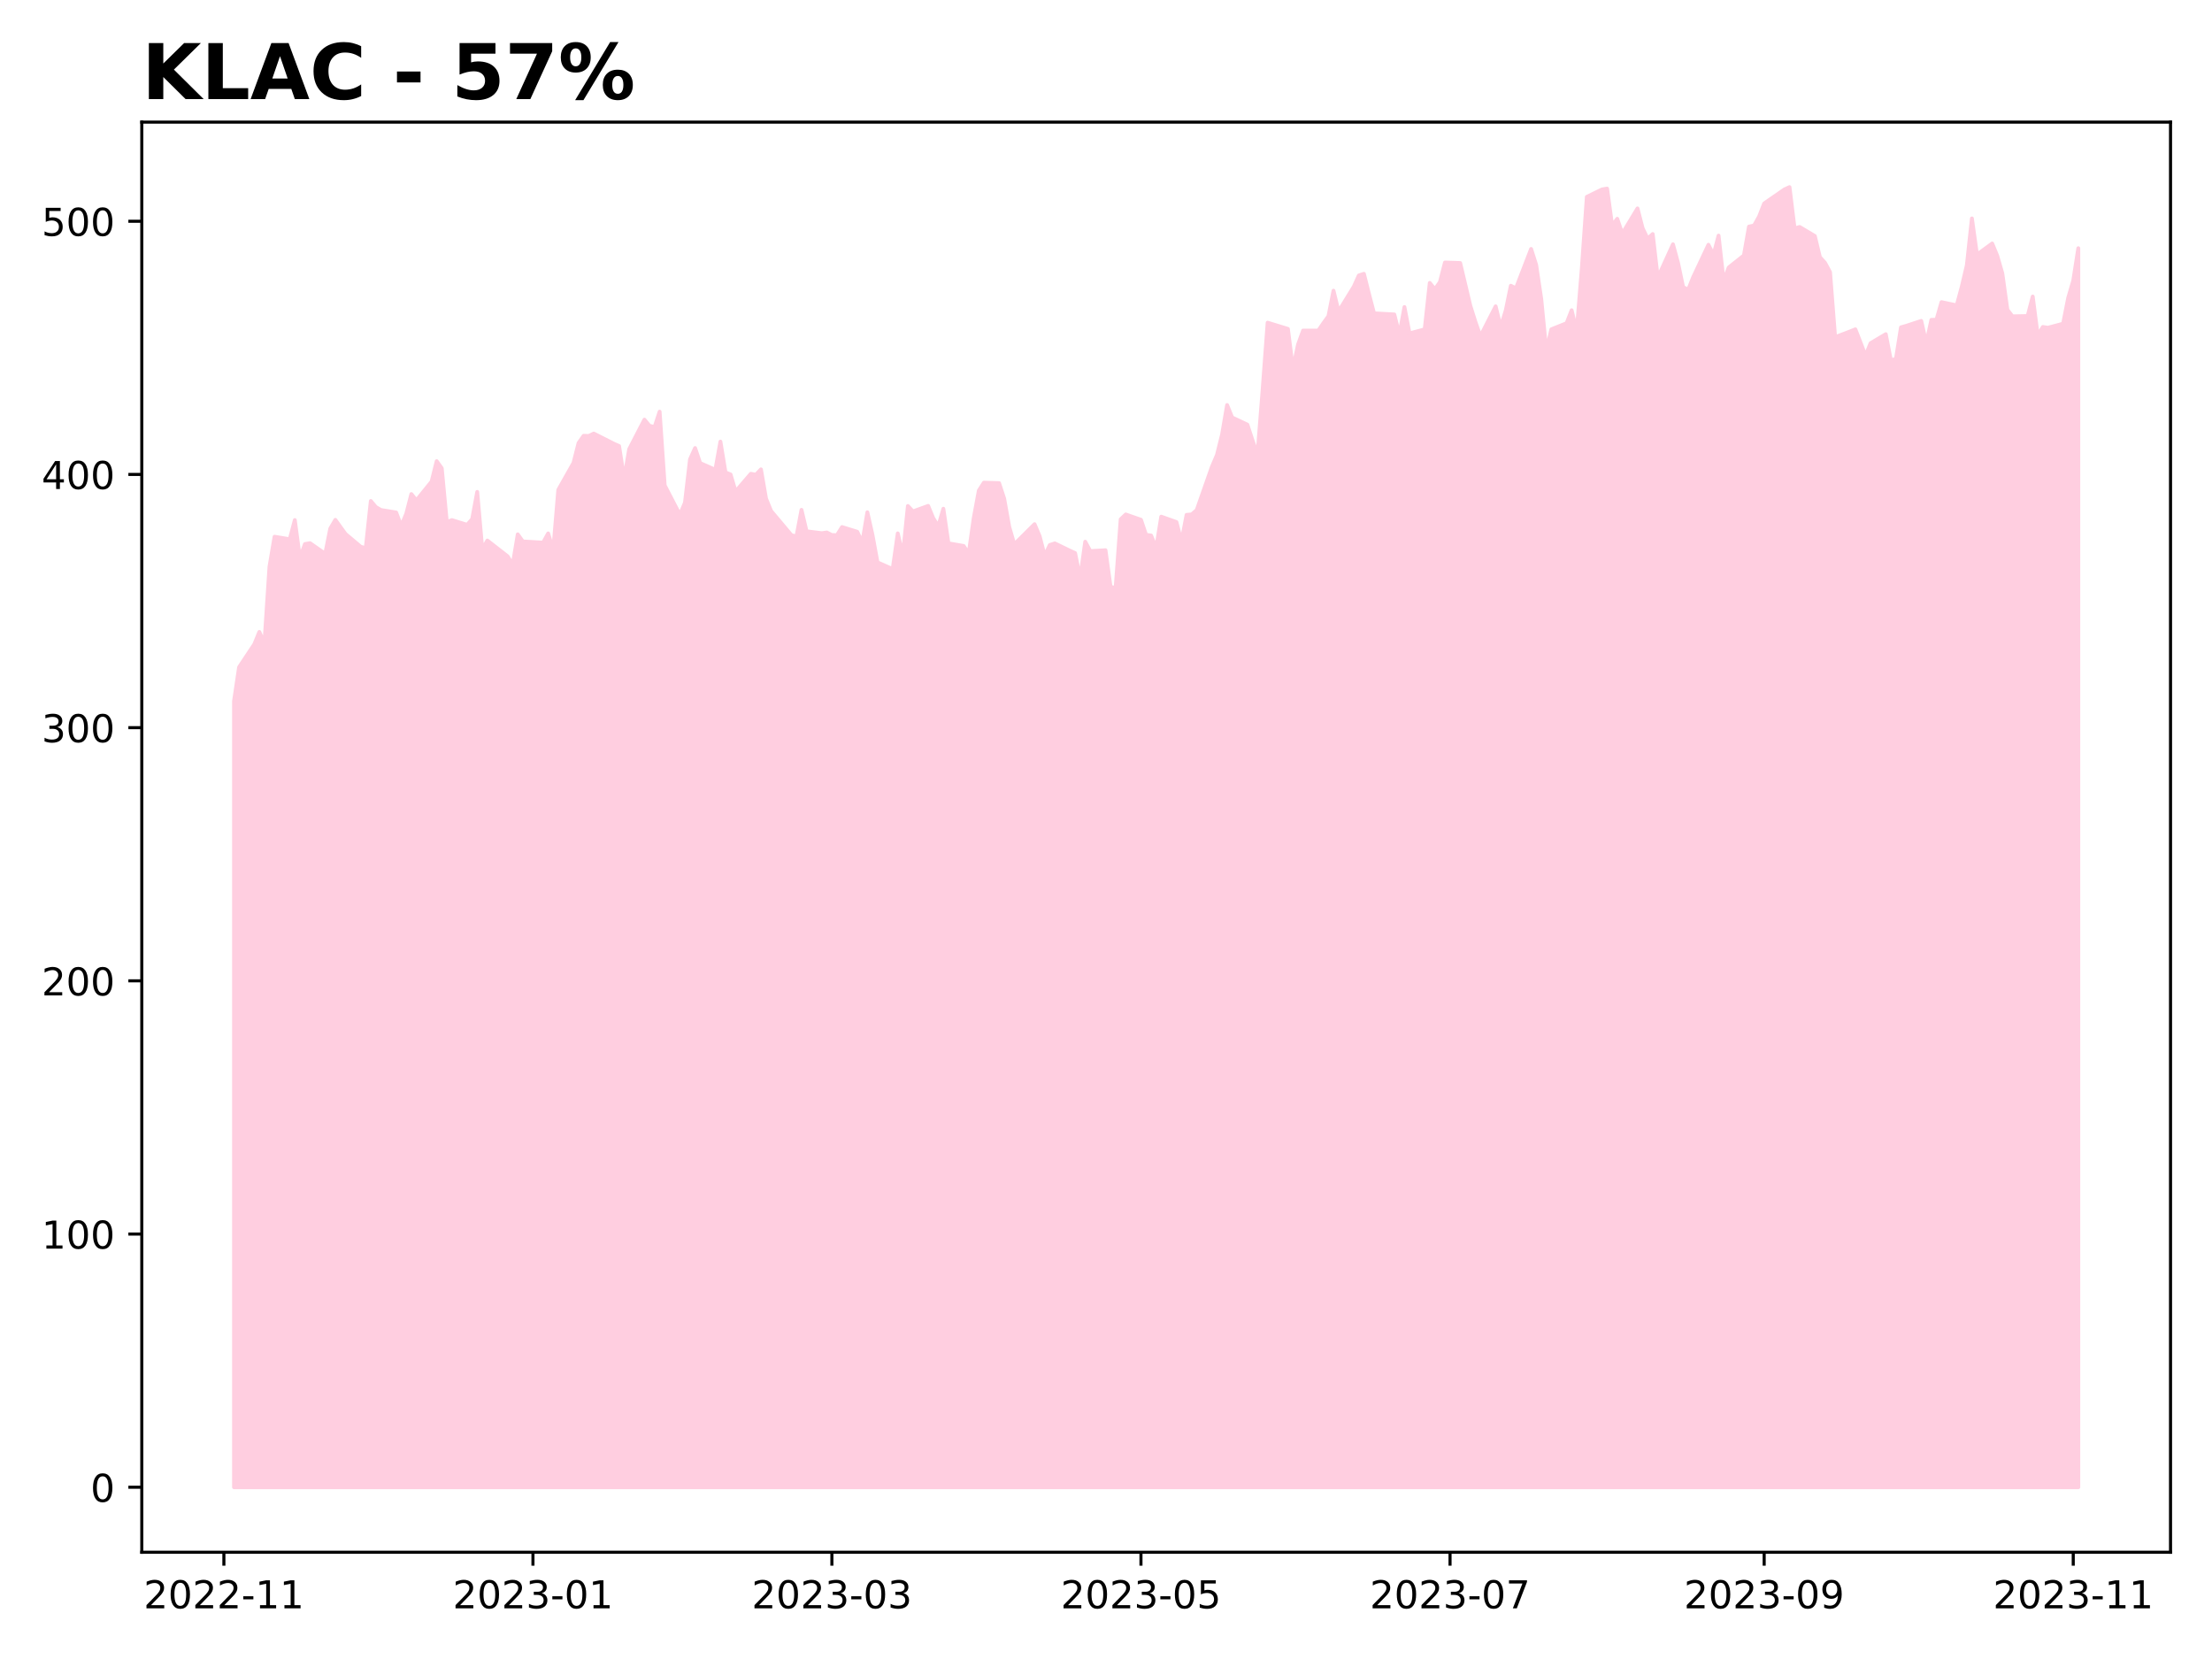
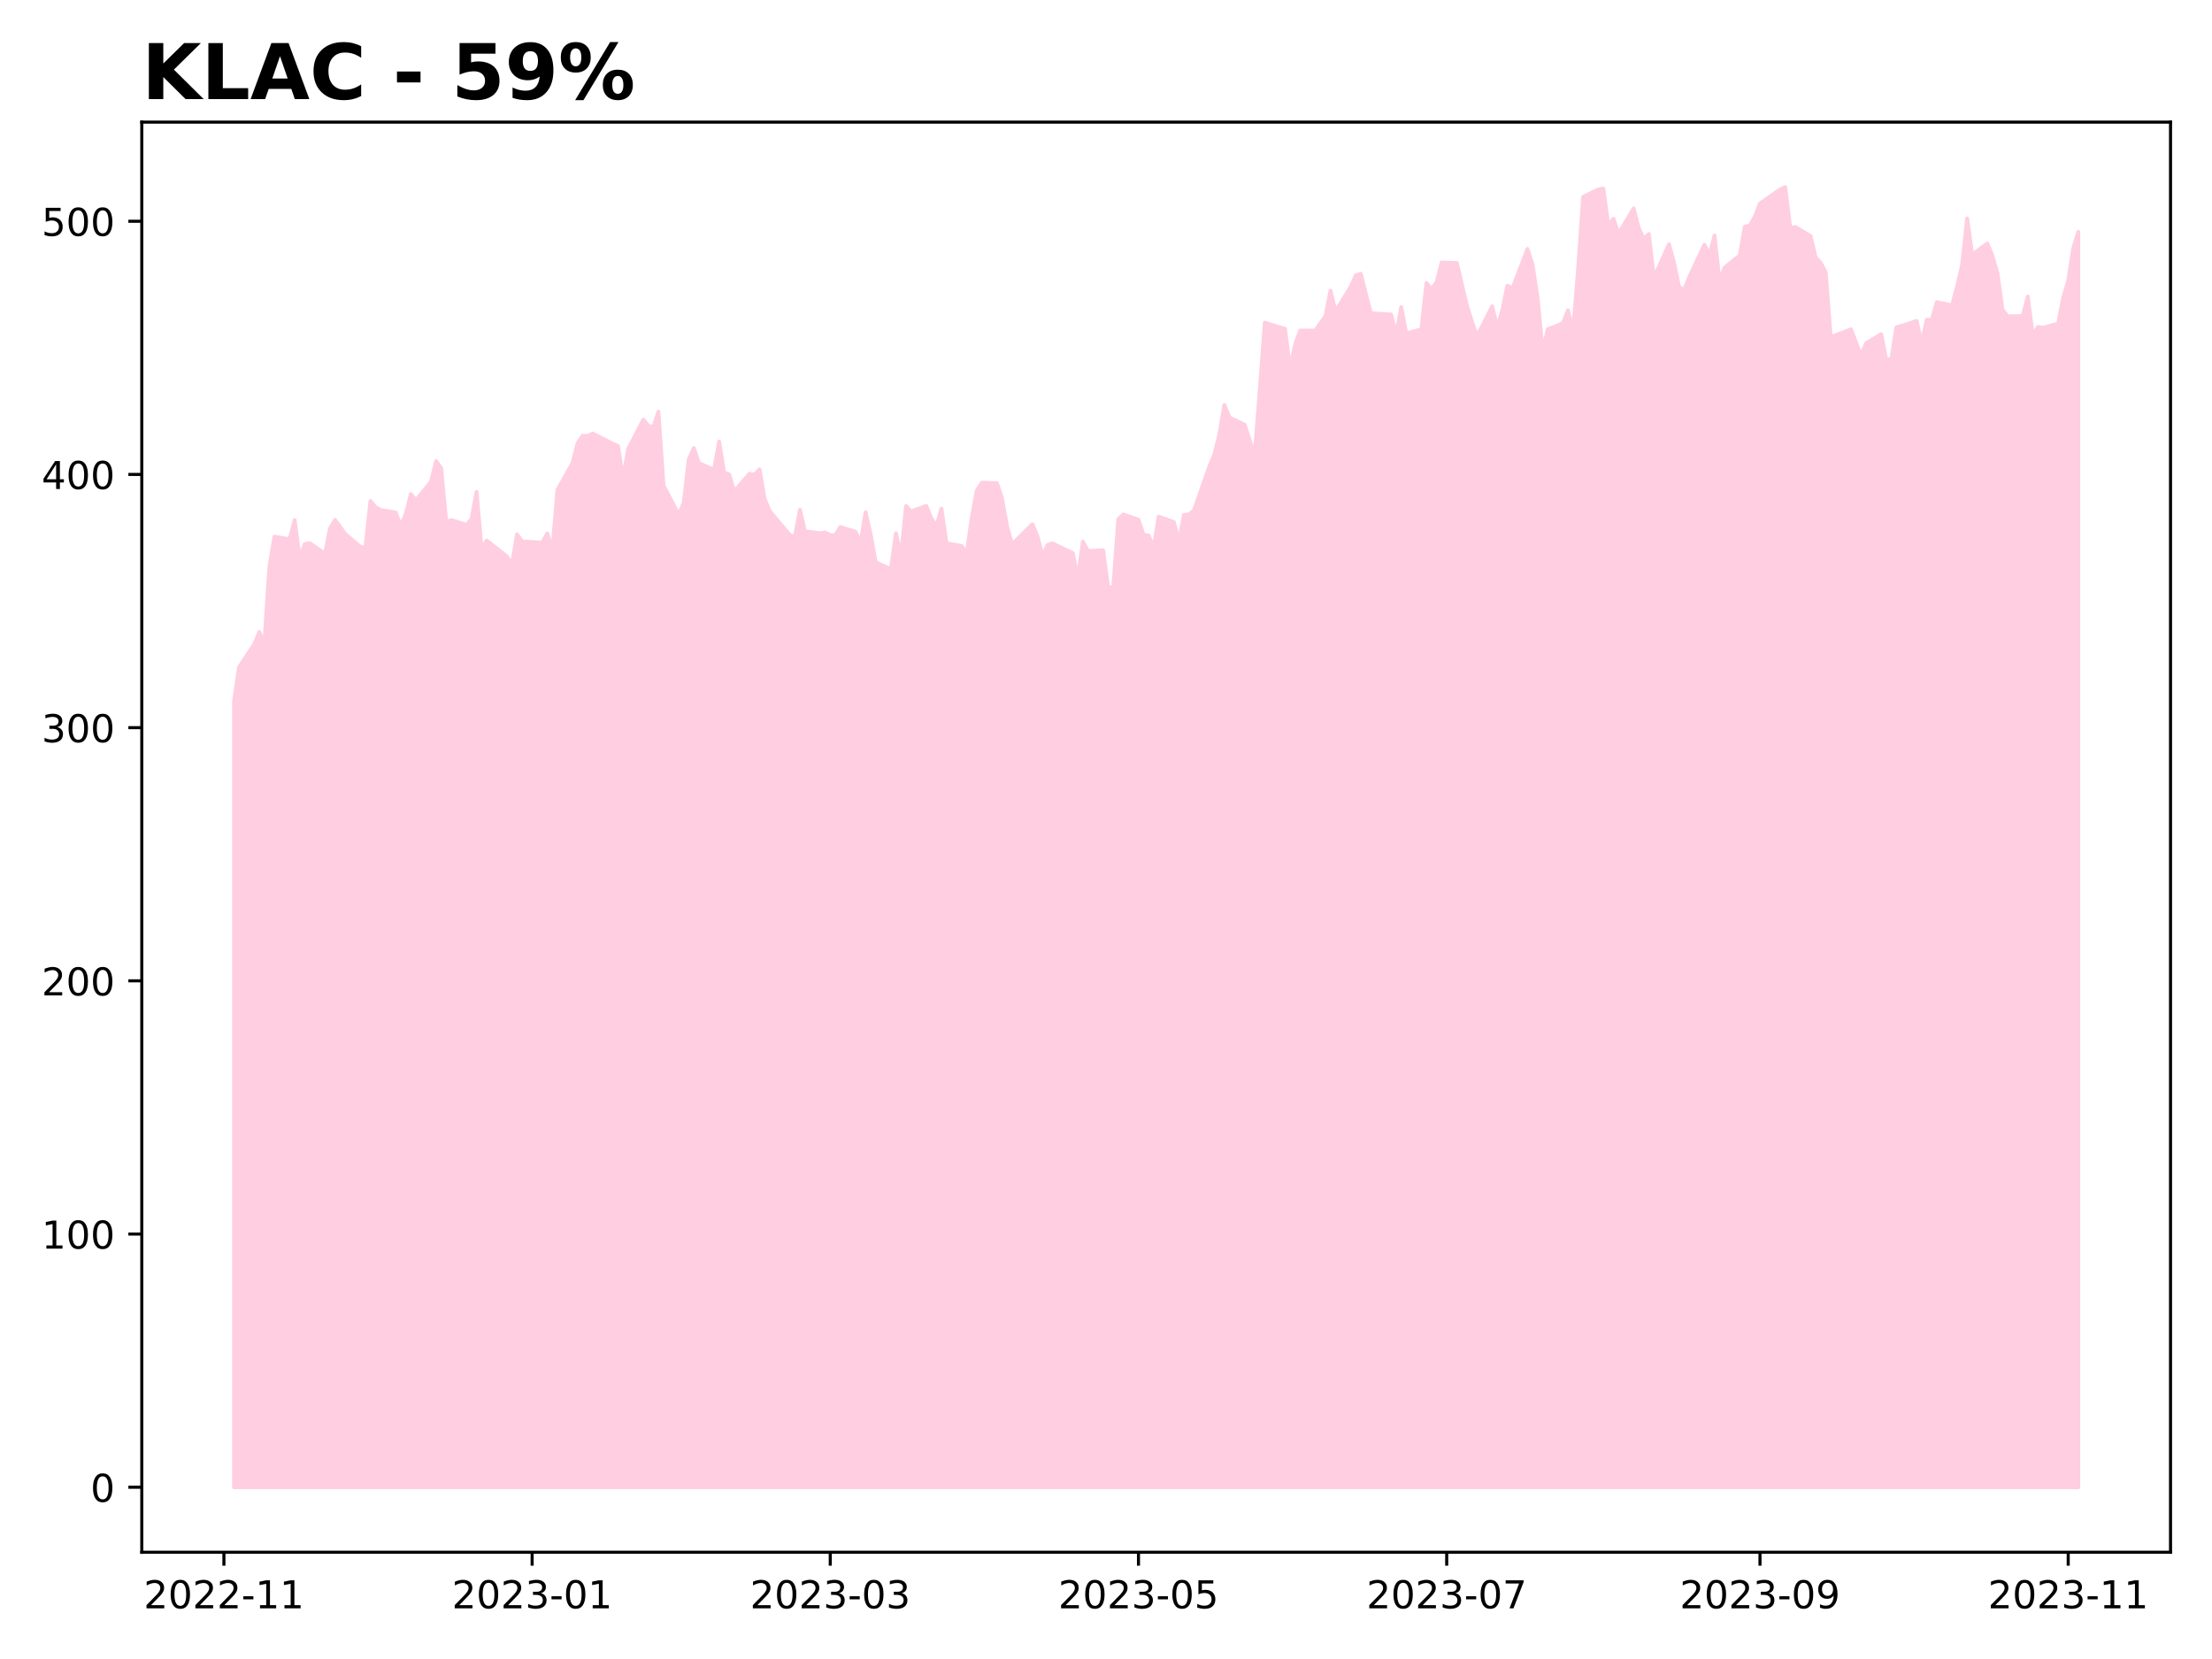
<svg xmlns="http://www.w3.org/2000/svg" xmlns:xlink="http://www.w3.org/1999/xlink" height="432pt" version="1.1" viewBox="0 0 576 432" width="576pt">
  <defs>
    <style type="text/css">
*{stroke-linecap:butt;stroke-linejoin:round;}
  </style>
  </defs>
  <g id="figure_1">
    <g id="patch_1">
      <path d="M 0 432  L 576 432  L 576 0  L 0 0  z " style="fill:#ffffff;" />
    </g>
    <g id="axes_1">
      <g id="patch_2">
        <path d="M 36.925 404.2  L 565.2 404.2  L 565.2 31.8  L 36.925 31.8  z " style="fill:#ffffff;" />
      </g>
      <g id="PolyCollection_1">
        <defs>
-           <path d="M 60.938 -44.727  L 60.938 -249.423  L 62.257 -258.27  L 66.215 -264.22  L 67.534 -267.448  L 68.854 -264.447  L 70.173 -284.452  L 71.492 -292.238  L 75.451 -291.585  L 76.77 -296.575  L 78.089 -286.692  L 79.409 -290.331  L 80.728 -290.559  L 84.686 -287.796  L 86.005 -294.374  L 87.325 -296.628  L 89.964 -292.963  L 93.922 -289.638  L 95.241 -289.246  L 96.56 -301.54  L 97.88 -299.959  L 99.199 -299.195  L 103.157 -298.548  L 104.477 -295.066  L 105.796 -298.235  L 107.115 -303.349  L 108.435 -301.71  L 112.393 -306.609  L 113.712 -311.913  L 115.032 -310.071  L 116.351 -296.053  L 117.67 -296.569  L 121.628 -295.341  L 122.948 -296.81  L 124.267 -303.911  L 125.587 -288.933  L 126.906 -291.245  L 132.183 -287.136  L 133.503 -284.955  L 134.822 -292.859  L 136.141 -291.01  L 141.419 -290.696  L 142.738 -293.1  L 144.058 -288.684  L 145.377 -304.44  L 149.335 -311.456  L 150.655 -316.642  L 151.974 -318.523  L 153.293 -318.471  L 154.613 -319.105  L 159.89 -316.433  L 161.209 -315.852  L 162.529 -307.386  L 163.848 -315.061  L 167.806 -322.724  L 169.126 -321.13  L 170.445 -320.79  L 171.764 -324.801  L 173.084 -305.603  L 177.042 -297.967  L 178.361 -301.102  L 179.681 -312.396  L 181 -315.329  L 182.319 -311.416  L 186.277 -309.666  L 187.597 -317.008  L 188.916 -308.98  L 190.236 -308.457  L 191.555 -304.027  L 195.513 -308.628  L 196.832 -308.385  L 198.152 -309.781  L 199.471 -302.16  L 200.791 -298.942  L 206.068 -292.664  L 207.387 -292.277  L 208.707 -299.237  L 210.026 -293.654  L 213.984 -293.155  L 215.304 -293.345  L 216.623 -292.664  L 217.942 -292.644  L 219.262 -294.754  L 223.22 -293.536  L 224.539 -290.737  L 225.859 -298.608  L 227.178 -292.749  L 228.497 -285.567  L 232.455 -283.804  L 233.775 -293.11  L 235.094 -287.402  L 236.413 -300.24  L 237.733 -298.831  L 241.691 -300.266  L 243.01 -297.068  L 244.33 -294.971  L 245.649 -299.525  L 246.968 -290.521  L 250.927 -289.833  L 252.246 -287.86  L 253.565 -297.127  L 254.885 -304.257  L 256.204 -306.314  L 260.162 -306.196  L 261.481 -302.173  L 262.801 -294.807  L 264.12 -290.252  L 269.398 -295.502  L 270.717 -292.382  L 272.036 -287.29  L 273.356 -290.075  L 274.675 -290.501  L 278.633 -288.581  L 279.953 -287.991  L 281.272 -281.471  L 282.591 -290.94  L 283.911 -288.49  L 287.869 -288.719  L 289.188 -279.171  L 290.508 -278.915  L 291.827 -296.793  L 293.146 -298.038  L 297.104 -296.655  L 298.424 -292.736  L 299.743 -292.553  L 301.062 -289.315  L 302.382 -297.461  L 306.34 -296.059  L 307.659 -290.967  L 308.979 -297.933  L 310.298 -298.038  L 311.617 -299.175  L 315.576 -310.439  L 316.895 -313.536  L 318.214 -318.809  L 319.534 -326.529  L 320.853 -323.287  L 324.811 -321.426  L 326.13 -317.402  L 327.45 -313.595  L 328.769 -330.264  L 330.089 -347.978  L 335.366 -346.36  L 336.685 -336.011  L 338.005 -342.283  L 339.324 -345.92  L 343.282 -345.913  L 344.602 -347.853  L 345.921 -349.668  L 347.24 -356.309  L 348.56 -350.91  L 352.518 -357.341  L 353.837 -360.274  L 355.157 -360.701  L 356.476 -355.467  L 357.795 -350.411  L 363.073 -350.121  L 364.392 -344.848  L 365.712 -352.048  L 367.031 -345.19  L 370.989 -346.242  L 372.308 -358.327  L 373.628 -356.684  L 374.947 -358.525  L 376.266 -363.647  L 380.225 -363.515  L 382.863 -352.396  L 384.183 -348.208  L 385.502 -344.453  L 389.46 -352.232  L 390.78 -346.853  L 392.099 -351.187  L 393.418 -357.598  L 394.738 -356.92  L 398.696 -367.171  L 400.015 -363.016  L 401.334 -354.159  L 402.654 -340.686  L 403.973 -346.248  L 407.931 -347.84  L 409.251 -351.213  L 410.57 -345.782  L 411.889 -361.891  L 413.209 -380.736  L 417.167 -382.67  L 418.486 -382.887  L 419.806 -373.214  L 421.125 -375.029  L 422.444 -371.176  L 426.402 -377.731  L 427.722 -372.603  L 429.041 -369.854  L 430.361 -371.057  L 431.68 -359.675  L 435.638 -368.385  L 436.957 -363.532  L 438.277 -357.249  L 439.596 -356.557  L 440.916 -359.86  L 444.874 -368.266  L 446.193 -365.636  L 447.512 -370.647  L 448.832 -358.831  L 450.151 -362.346  L 454.109 -365.484  L 455.429 -372.994  L 456.748 -373.271  L 458.067 -375.625  L 459.387 -379.02  L 464.664 -382.666  L 465.984 -383.273  L 467.303 -372.532  L 468.622 -372.895  L 472.58 -370.541  L 473.9 -365.029  L 475.219 -363.579  L 476.538 -361.139  L 477.858 -344.208  L 481.816 -345.717  L 483.135 -346.245  L 484.455 -342.862  L 485.774 -339.394  L 487.093 -342.625  L 491.052 -344.979  L 492.371 -338.234  L 493.69 -338.498  L 495.01 -346.759  L 496.329 -347.135  L 500.287 -348.434  L 501.606 -342.638  L 502.926 -348.711  L 504.245 -348.731  L 505.565 -353.326  L 509.523 -352.482  L 510.842 -357.341  L 512.161 -362.939  L 513.481 -375.123  L 514.8 -365.695  L 518.758 -368.596  L 520.078 -365.392  L 521.397 -360.809  L 522.716 -351.348  L 524.036 -349.627  L 527.994 -349.706  L 529.313 -354.783  L 530.633 -344.616  L 531.952 -346.858  L 533.271 -346.654  L 537.229 -347.715  L 538.549 -354.414  L 539.868 -358.917  L 541.188 -367.363  L 541.188 -44.727  L 541.188 -44.727  L 539.868 -44.727  L 538.549 -44.727  L 537.229 -44.727  L 533.271 -44.727  L 531.952 -44.727  L 530.633 -44.727  L 529.313 -44.727  L 527.994 -44.727  L 524.036 -44.727  L 522.716 -44.727  L 521.397 -44.727  L 520.078 -44.727  L 518.758 -44.727  L 514.8 -44.727  L 513.481 -44.727  L 512.161 -44.727  L 510.842 -44.727  L 509.523 -44.727  L 505.565 -44.727  L 504.245 -44.727  L 502.926 -44.727  L 501.606 -44.727  L 500.287 -44.727  L 496.329 -44.727  L 495.01 -44.727  L 493.69 -44.727  L 492.371 -44.727  L 491.052 -44.727  L 487.093 -44.727  L 485.774 -44.727  L 484.455 -44.727  L 483.135 -44.727  L 481.816 -44.727  L 477.858 -44.727  L 476.538 -44.727  L 475.219 -44.727  L 473.9 -44.727  L 472.58 -44.727  L 468.622 -44.727  L 467.303 -44.727  L 465.984 -44.727  L 464.664 -44.727  L 459.387 -44.727  L 458.067 -44.727  L 456.748 -44.727  L 455.429 -44.727  L 454.109 -44.727  L 450.151 -44.727  L 448.832 -44.727  L 447.512 -44.727  L 446.193 -44.727  L 444.874 -44.727  L 440.916 -44.727  L 439.596 -44.727  L 438.277 -44.727  L 436.957 -44.727  L 435.638 -44.727  L 431.68 -44.727  L 430.361 -44.727  L 429.041 -44.727  L 427.722 -44.727  L 426.402 -44.727  L 422.444 -44.727  L 421.125 -44.727  L 419.806 -44.727  L 418.486 -44.727  L 417.167 -44.727  L 413.209 -44.727  L 411.889 -44.727  L 410.57 -44.727  L 409.251 -44.727  L 407.931 -44.727  L 403.973 -44.727  L 402.654 -44.727  L 401.334 -44.727  L 400.015 -44.727  L 398.696 -44.727  L 394.738 -44.727  L 393.418 -44.727  L 392.099 -44.727  L 390.78 -44.727  L 389.46 -44.727  L 385.502 -44.727  L 384.183 -44.727  L 382.863 -44.727  L 380.225 -44.727  L 376.266 -44.727  L 374.947 -44.727  L 373.628 -44.727  L 372.308 -44.727  L 370.989 -44.727  L 367.031 -44.727  L 365.712 -44.727  L 364.392 -44.727  L 363.073 -44.727  L 357.795 -44.727  L 356.476 -44.727  L 355.157 -44.727  L 353.837 -44.727  L 352.518 -44.727  L 348.56 -44.727  L 347.24 -44.727  L 345.921 -44.727  L 344.602 -44.727  L 343.282 -44.727  L 339.324 -44.727  L 338.005 -44.727  L 336.685 -44.727  L 335.366 -44.727  L 330.089 -44.727  L 328.769 -44.727  L 327.45 -44.727  L 326.13 -44.727  L 324.811 -44.727  L 320.853 -44.727  L 319.534 -44.727  L 318.214 -44.727  L 316.895 -44.727  L 315.576 -44.727  L 311.617 -44.727  L 310.298 -44.727  L 308.979 -44.727  L 307.659 -44.727  L 306.34 -44.727  L 302.382 -44.727  L 301.062 -44.727  L 299.743 -44.727  L 298.424 -44.727  L 297.104 -44.727  L 293.146 -44.727  L 291.827 -44.727  L 290.508 -44.727  L 289.188 -44.727  L 287.869 -44.727  L 283.911 -44.727  L 282.591 -44.727  L 281.272 -44.727  L 279.953 -44.727  L 278.633 -44.727  L 274.675 -44.727  L 273.356 -44.727  L 272.036 -44.727  L 270.717 -44.727  L 269.398 -44.727  L 264.12 -44.727  L 262.801 -44.727  L 261.481 -44.727  L 260.162 -44.727  L 256.204 -44.727  L 254.885 -44.727  L 253.565 -44.727  L 252.246 -44.727  L 250.927 -44.727  L 246.968 -44.727  L 245.649 -44.727  L 244.33 -44.727  L 243.01 -44.727  L 241.691 -44.727  L 237.733 -44.727  L 236.413 -44.727  L 235.094 -44.727  L 233.775 -44.727  L 232.455 -44.727  L 228.497 -44.727  L 227.178 -44.727  L 225.859 -44.727  L 224.539 -44.727  L 223.22 -44.727  L 219.262 -44.727  L 217.942 -44.727  L 216.623 -44.727  L 215.304 -44.727  L 213.984 -44.727  L 210.026 -44.727  L 208.707 -44.727  L 207.387 -44.727  L 206.068 -44.727  L 200.791 -44.727  L 199.471 -44.727  L 198.152 -44.727  L 196.832 -44.727  L 195.513 -44.727  L 191.555 -44.727  L 190.236 -44.727  L 188.916 -44.727  L 187.597 -44.727  L 186.277 -44.727  L 182.319 -44.727  L 181 -44.727  L 179.681 -44.727  L 178.361 -44.727  L 177.042 -44.727  L 173.084 -44.727  L 171.764 -44.727  L 170.445 -44.727  L 169.126 -44.727  L 167.806 -44.727  L 163.848 -44.727  L 162.529 -44.727  L 161.209 -44.727  L 159.89 -44.727  L 154.613 -44.727  L 153.293 -44.727  L 151.974 -44.727  L 150.655 -44.727  L 149.335 -44.727  L 145.377 -44.727  L 144.058 -44.727  L 142.738 -44.727  L 141.419 -44.727  L 136.141 -44.727  L 134.822 -44.727  L 133.503 -44.727  L 132.183 -44.727  L 126.906 -44.727  L 125.587 -44.727  L 124.267 -44.727  L 122.948 -44.727  L 121.628 -44.727  L 117.67 -44.727  L 116.351 -44.727  L 115.032 -44.727  L 113.712 -44.727  L 112.393 -44.727  L 108.435 -44.727  L 107.115 -44.727  L 105.796 -44.727  L 104.477 -44.727  L 103.157 -44.727  L 99.199 -44.727  L 97.88 -44.727  L 96.56 -44.727  L 95.241 -44.727  L 93.922 -44.727  L 89.964 -44.727  L 87.325 -44.727  L 86.005 -44.727  L 84.686 -44.727  L 80.728 -44.727  L 79.409 -44.727  L 78.089 -44.727  L 76.77 -44.727  L 75.451 -44.727  L 71.492 -44.727  L 70.173 -44.727  L 68.854 -44.727  L 67.534 -44.727  L 66.215 -44.727  L 62.257 -44.727  L 60.938 -44.727  z " id="me0b4db8314" style="stroke:#ffcee0;" />
+           <path d="M 60.938 -44.727  L 60.938 -249.423  L 62.253 -258.27  L 66.201 -264.22  L 67.516 -267.448  L 68.832 -264.447  L 70.148 -284.452  L 71.464 -292.238  L 75.411 -291.585  L 76.727 -296.575  L 78.042 -286.692  L 79.358 -290.331  L 80.674 -290.559  L 84.621 -287.796  L 85.937 -294.374  L 87.253 -296.628  L 89.884 -292.963  L 93.831 -289.638  L 95.147 -289.246  L 96.463 -301.54  L 97.779 -299.959  L 99.094 -299.195  L 103.042 -298.548  L 104.357 -295.066  L 105.673 -298.235  L 106.989 -303.349  L 108.305 -301.71  L 112.252 -306.609  L 113.568 -311.913  L 114.883 -310.071  L 116.199 -296.053  L 117.515 -296.569  L 121.462 -295.341  L 122.778 -296.81  L 124.094 -303.911  L 125.409 -288.933  L 126.725 -291.245  L 131.988 -287.136  L 133.304 -284.955  L 134.62 -292.859  L 135.935 -291.01  L 141.198 -290.696  L 142.514 -293.1  L 143.83 -288.684  L 145.146 -304.44  L 149.093 -311.456  L 150.409 -316.642  L 151.724 -318.523  L 153.04 -318.471  L 154.356 -319.105  L 159.619 -316.433  L 160.935 -315.852  L 162.251 -307.386  L 163.566 -315.061  L 167.514 -322.724  L 168.829 -321.13  L 170.145 -320.79  L 171.461 -324.801  L 172.777 -305.603  L 176.724 -297.967  L 178.04 -301.102  L 179.355 -312.396  L 180.671 -315.329  L 181.987 -311.416  L 185.934 -309.666  L 187.25 -317.008  L 188.566 -308.98  L 189.881 -308.457  L 191.197 -304.027  L 195.144 -308.628  L 196.46 -308.385  L 197.776 -309.781  L 199.092 -302.16  L 200.407 -298.942  L 205.67 -292.664  L 206.986 -292.277  L 208.302 -299.237  L 209.618 -293.654  L 213.565 -293.155  L 214.881 -293.345  L 216.196 -292.664  L 217.512 -292.644  L 218.828 -294.754  L 222.775 -293.536  L 224.091 -290.737  L 225.407 -298.608  L 226.722 -292.749  L 228.038 -285.567  L 231.985 -283.804  L 233.301 -293.11  L 234.617 -287.402  L 235.933 -300.24  L 237.248 -298.831  L 241.196 -300.266  L 242.511 -297.068  L 243.827 -294.971  L 245.143 -299.525  L 246.459 -290.521  L 250.406 -289.833  L 251.722 -287.86  L 253.037 -297.127  L 254.353 -304.257  L 255.669 -306.314  L 259.616 -306.196  L 260.932 -302.173  L 262.248 -294.807  L 263.564 -290.252  L 268.827 -295.502  L 270.142 -292.382  L 271.458 -287.29  L 272.774 -290.075  L 274.09 -290.501  L 278.037 -288.581  L 279.353 -287.991  L 280.668 -281.471  L 281.984 -290.94  L 283.3 -288.49  L 287.247 -288.719  L 288.563 -279.171  L 289.879 -278.915  L 291.194 -296.793  L 292.51 -298.038  L 296.457 -296.655  L 297.773 -292.736  L 299.089 -292.553  L 300.405 -289.315  L 301.72 -297.461  L 305.668 -296.059  L 306.983 -290.967  L 308.299 -297.933  L 309.615 -298.038  L 310.931 -299.175  L 314.878 -310.439  L 316.194 -313.536  L 317.509 -318.809  L 318.825 -326.529  L 320.141 -323.287  L 324.088 -321.426  L 325.404 -317.402  L 326.72 -313.595  L 328.035 -330.264  L 329.351 -347.978  L 334.614 -346.36  L 335.93 -336.011  L 337.246 -342.283  L 338.561 -345.92  L 342.509 -345.913  L 343.824 -347.853  L 345.14 -349.668  L 346.456 -356.309  L 347.772 -350.91  L 351.719 -357.341  L 353.035 -360.274  L 354.351 -360.701  L 355.666 -355.467  L 356.982 -350.411  L 362.245 -350.121  L 363.561 -344.848  L 364.877 -352.048  L 366.192 -345.19  L 370.14 -346.242  L 371.455 -358.327  L 372.771 -356.684  L 374.087 -358.525  L 375.403 -363.647  L 379.35 -363.515  L 381.981 -352.396  L 383.297 -348.208  L 384.613 -344.453  L 388.56 -352.232  L 389.876 -346.853  L 391.192 -351.187  L 392.507 -357.598  L 393.823 -356.92  L 397.77 -367.171  L 399.086 -363.016  L 400.402 -354.159  L 401.718 -340.686  L 403.033 -346.248  L 406.981 -347.84  L 408.296 -351.213  L 409.612 -345.782  L 410.928 -361.891  L 412.244 -380.736  L 416.191 -382.67  L 417.507 -382.887  L 418.822 -373.214  L 420.138 -375.029  L 421.454 -371.176  L 425.401 -377.731  L 426.717 -372.603  L 428.033 -369.854  L 429.348 -371.057  L 430.664 -359.675  L 434.611 -368.385  L 435.927 -363.532  L 437.243 -357.249  L 438.559 -356.557  L 439.874 -359.86  L 443.822 -368.266  L 445.137 -365.636  L 446.453 -370.647  L 447.769 -358.831  L 449.085 -362.346  L 453.032 -365.484  L 454.348 -372.994  L 455.664 -373.271  L 456.979 -375.625  L 458.295 -379.02  L 463.558 -382.666  L 464.874 -383.273  L 466.19 -372.532  L 467.505 -372.895  L 471.453 -370.541  L 472.768 -365.029  L 474.084 -363.579  L 475.4 -361.139  L 476.716 -344.208  L 480.663 -345.717  L 481.979 -346.245  L 483.294 -342.862  L 484.61 -339.394  L 485.926 -342.625  L 489.873 -344.979  L 491.189 -338.234  L 492.505 -338.498  L 493.82 -346.759  L 495.136 -347.135  L 499.083 -348.434  L 500.399 -342.638  L 501.715 -348.711  L 503.031 -348.731  L 504.346 -353.326  L 508.294 -352.482  L 509.609 -357.341  L 510.925 -362.939  L 512.241 -375.123  L 513.557 -365.695  L 517.504 -368.596  L 518.82 -365.392  L 520.135 -360.809  L 521.451 -351.348  L 522.767 -349.627  L 526.714 -349.706  L 528.03 -354.783  L 529.346 -344.616  L 530.661 -346.858  L 531.977 -346.654  L 535.924 -347.715  L 537.24 -354.414  L 538.556 -358.917  L 539.872 -367.363  L 541.188 -371.629  L 541.188 -44.727  L 541.188 -44.727  L 539.872 -44.727  L 538.556 -44.727  L 537.24 -44.727  L 535.924 -44.727  L 531.977 -44.727  L 530.661 -44.727  L 529.346 -44.727  L 528.03 -44.727  L 526.714 -44.727  L 522.767 -44.727  L 521.451 -44.727  L 520.135 -44.727  L 518.82 -44.727  L 517.504 -44.727  L 513.557 -44.727  L 512.241 -44.727  L 510.925 -44.727  L 509.609 -44.727  L 508.294 -44.727  L 504.346 -44.727  L 503.031 -44.727  L 501.715 -44.727  L 500.399 -44.727  L 499.083 -44.727  L 495.136 -44.727  L 493.82 -44.727  L 492.505 -44.727  L 491.189 -44.727  L 489.873 -44.727  L 485.926 -44.727  L 484.61 -44.727  L 483.294 -44.727  L 481.979 -44.727  L 480.663 -44.727  L 476.716 -44.727  L 475.4 -44.727  L 474.084 -44.727  L 472.768 -44.727  L 471.453 -44.727  L 467.505 -44.727  L 466.19 -44.727  L 464.874 -44.727  L 463.558 -44.727  L 458.295 -44.727  L 456.979 -44.727  L 455.664 -44.727  L 454.348 -44.727  L 453.032 -44.727  L 449.085 -44.727  L 447.769 -44.727  L 446.453 -44.727  L 445.137 -44.727  L 443.822 -44.727  L 439.874 -44.727  L 438.559 -44.727  L 437.243 -44.727  L 435.927 -44.727  L 434.611 -44.727  L 430.664 -44.727  L 429.348 -44.727  L 428.033 -44.727  L 426.717 -44.727  L 425.401 -44.727  L 421.454 -44.727  L 420.138 -44.727  L 418.822 -44.727  L 417.507 -44.727  L 416.191 -44.727  L 412.244 -44.727  L 410.928 -44.727  L 409.612 -44.727  L 408.296 -44.727  L 406.981 -44.727  L 403.033 -44.727  L 401.718 -44.727  L 400.402 -44.727  L 399.086 -44.727  L 397.77 -44.727  L 393.823 -44.727  L 392.507 -44.727  L 391.192 -44.727  L 389.876 -44.727  L 388.56 -44.727  L 384.613 -44.727  L 383.297 -44.727  L 381.981 -44.727  L 379.35 -44.727  L 375.403 -44.727  L 374.087 -44.727  L 372.771 -44.727  L 371.455 -44.727  L 370.14 -44.727  L 366.192 -44.727  L 364.877 -44.727  L 363.561 -44.727  L 362.245 -44.727  L 356.982 -44.727  L 355.666 -44.727  L 354.351 -44.727  L 353.035 -44.727  L 351.719 -44.727  L 347.772 -44.727  L 346.456 -44.727  L 345.14 -44.727  L 343.824 -44.727  L 342.509 -44.727  L 338.561 -44.727  L 337.246 -44.727  L 335.93 -44.727  L 334.614 -44.727  L 329.351 -44.727  L 328.035 -44.727  L 326.72 -44.727  L 325.404 -44.727  L 324.088 -44.727  L 320.141 -44.727  L 318.825 -44.727  L 317.509 -44.727  L 316.194 -44.727  L 314.878 -44.727  L 310.931 -44.727  L 309.615 -44.727  L 308.299 -44.727  L 306.983 -44.727  L 305.668 -44.727  L 301.72 -44.727  L 300.405 -44.727  L 299.089 -44.727  L 297.773 -44.727  L 296.457 -44.727  L 292.51 -44.727  L 291.194 -44.727  L 289.879 -44.727  L 288.563 -44.727  L 287.247 -44.727  L 283.3 -44.727  L 281.984 -44.727  L 280.668 -44.727  L 279.353 -44.727  L 278.037 -44.727  L 274.09 -44.727  L 272.774 -44.727  L 271.458 -44.727  L 270.142 -44.727  L 268.827 -44.727  L 263.564 -44.727  L 262.248 -44.727  L 260.932 -44.727  L 259.616 -44.727  L 255.669 -44.727  L 254.353 -44.727  L 253.037 -44.727  L 251.722 -44.727  L 250.406 -44.727  L 246.459 -44.727  L 245.143 -44.727  L 243.827 -44.727  L 242.511 -44.727  L 241.196 -44.727  L 237.248 -44.727  L 235.933 -44.727  L 234.617 -44.727  L 233.301 -44.727  L 231.985 -44.727  L 228.038 -44.727  L 226.722 -44.727  L 225.407 -44.727  L 224.091 -44.727  L 222.775 -44.727  L 218.828 -44.727  L 217.512 -44.727  L 216.196 -44.727  L 214.881 -44.727  L 213.565 -44.727  L 209.618 -44.727  L 208.302 -44.727  L 206.986 -44.727  L 205.67 -44.727  L 200.407 -44.727  L 199.092 -44.727  L 197.776 -44.727  L 196.46 -44.727  L 195.144 -44.727  L 191.197 -44.727  L 189.881 -44.727  L 188.566 -44.727  L 187.25 -44.727  L 185.934 -44.727  L 181.987 -44.727  L 180.671 -44.727  L 179.355 -44.727  L 178.04 -44.727  L 176.724 -44.727  L 172.777 -44.727  L 171.461 -44.727  L 170.145 -44.727  L 168.829 -44.727  L 167.514 -44.727  L 163.566 -44.727  L 162.251 -44.727  L 160.935 -44.727  L 159.619 -44.727  L 154.356 -44.727  L 153.04 -44.727  L 151.724 -44.727  L 150.409 -44.727  L 149.093 -44.727  L 145.146 -44.727  L 143.83 -44.727  L 142.514 -44.727  L 141.198 -44.727  L 135.935 -44.727  L 134.62 -44.727  L 133.304 -44.727  L 131.988 -44.727  L 126.725 -44.727  L 125.409 -44.727  L 124.094 -44.727  L 122.778 -44.727  L 121.462 -44.727  L 117.515 -44.727  L 116.199 -44.727  L 114.883 -44.727  L 113.568 -44.727  L 112.252 -44.727  L 108.305 -44.727  L 106.989 -44.727  L 105.673 -44.727  L 104.357 -44.727  L 103.042 -44.727  L 99.094 -44.727  L 97.779 -44.727  L 96.463 -44.727  L 95.147 -44.727  L 93.831 -44.727  L 89.884 -44.727  L 87.253 -44.727  L 85.937 -44.727  L 84.621 -44.727  L 80.674 -44.727  L 79.358 -44.727  L 78.042 -44.727  L 76.727 -44.727  L 75.411 -44.727  L 71.464 -44.727  L 70.148 -44.727  L 68.832 -44.727  L 67.516 -44.727  L 66.201 -44.727  L 62.253 -44.727  L 60.938 -44.727  z " id="m399286e403" style="stroke:#ffcee0;" />
        </defs>
-         <g clip-path="url(#p48a52dcbb8)">
-           <use style="fill:#ffcee0;stroke:#ffcee0;" x="0" xlink:href="#me0b4db8314" y="432" />
+         <g clip-path="url(#pd813b37462)">
+           <use style="fill:#ffcee0;stroke:#ffcee0;" x="0" xlink:href="#m399286e403" y="432" />
        </g>
      </g>
      <g id="matplotlib.axis_1">
        <g id="xtick_1">
          <g id="line2d_1">
            <defs>
-               <path d="M 0 0  L 0 3.5  " id="m6886f4c8a2" style="stroke:#000000;stroke-width:0.8;" />
-             </defs>
-             <g>
-               <use style="stroke:#000000;stroke-width:0.8;" x="58.299" xlink:href="#m6886f4c8a2" y="404.2" />
+               <path d="M 0 0  L 0 3.5  " id="ma0959adc58" style="stroke:#000000;stroke-width:0.8;" />
+             </defs>
+             <g>
+               <use style="stroke:#000000;stroke-width:0.8;" x="58.306" xlink:href="#ma0959adc58" y="404.2" />
            </g>
          </g>
          <g id="text_1">
            <defs>
              <path d="M 19.188 8.297  L 53.609 8.297  L 53.609 0  L 7.328 0  L 7.328 8.297  Q 12.938 14.109 22.625 23.891  Q 32.328 33.688 34.812 36.531  Q 39.547 41.844 41.422 45.531  Q 43.312 49.219 43.312 52.781  Q 43.312 58.594 39.234 62.25  Q 35.156 65.922 28.609 65.922  Q 23.969 65.922 18.812 64.312  Q 13.672 62.703 7.812 59.422  L 7.812 69.391  Q 13.766 71.781 18.938 73  Q 24.125 74.219 28.422 74.219  Q 39.75 74.219 46.484 68.547  Q 53.219 62.891 53.219 53.422  Q 53.219 48.922 51.531 44.891  Q 49.859 40.875 45.406 35.406  Q 44.188 33.984 37.641 27.219  Q 31.109 20.453 19.188 8.297  z " id="DejaVuSans-50" />
              <path d="M 31.781 66.406  Q 24.172 66.406 20.328 58.906  Q 16.5 51.422 16.5 36.375  Q 16.5 21.391 20.328 13.891  Q 24.172 6.391 31.781 6.391  Q 39.453 6.391 43.281 13.891  Q 47.125 21.391 47.125 36.375  Q 47.125 51.422 43.281 58.906  Q 39.453 66.406 31.781 66.406  z M 31.781 74.219  Q 44.047 74.219 50.516 64.516  Q 56.984 54.828 56.984 36.375  Q 56.984 17.969 50.516 8.266  Q 44.047 -1.422 31.781 -1.422  Q 19.531 -1.422 13.062 8.266  Q 6.594 17.969 6.594 36.375  Q 6.594 54.828 13.062 64.516  Q 19.531 74.219 31.781 74.219  z " id="DejaVuSans-48" />
              <path d="M 4.891 31.391  L 31.203 31.391  L 31.203 23.391  L 4.891 23.391  z " id="DejaVuSans-45" />
              <path d="M 12.406 8.297  L 28.516 8.297  L 28.516 63.922  L 10.984 60.406  L 10.984 69.391  L 28.422 72.906  L 38.281 72.906  L 38.281 8.297  L 54.391 8.297  L 54.391 0  L 12.406 0  z " id="DejaVuSans-49" />
            </defs>
-             <g transform="translate(37.40736 418.7984)scale(0.1 -0.1)">
+             <g transform="translate(37.41459 418.7984)scale(0.1 -0.1)">
              <use xlink:href="#DejaVuSans-50" />
              <use x="63.623" xlink:href="#DejaVuSans-48" />
              <use x="127.246" xlink:href="#DejaVuSans-50" />
              <use x="190.869" xlink:href="#DejaVuSans-50" />
              <use x="254.492" xlink:href="#DejaVuSans-45" />
              <use x="290.576" xlink:href="#DejaVuSans-49" />
              <use x="354.199" xlink:href="#DejaVuSans-49" />
            </g>
          </g>
        </g>
        <g id="xtick_2">
          <g id="line2d_2">
            <g>
-               <use style="stroke:#000000;stroke-width:0.8;" x="138.78" xlink:href="#m6886f4c8a2" y="404.2" />
+               <use style="stroke:#000000;stroke-width:0.8;" x="138.567" xlink:href="#ma0959adc58" y="404.2" />
            </g>
          </g>
          <g id="text_2">
            <defs>
              <path d="M 40.578 39.312  Q 47.656 37.797 51.625 33  Q 55.609 28.219 55.609 21.188  Q 55.609 10.406 48.188 4.484  Q 40.766 -1.422 27.094 -1.422  Q 22.516 -1.422 17.656 -0.516  Q 12.797 0.391 7.625 2.203  L 7.625 11.719  Q 11.719 9.328 16.594 8.109  Q 21.484 6.891 26.812 6.891  Q 36.078 6.891 40.938 10.547  Q 45.797 14.203 45.797 21.188  Q 45.797 27.641 41.281 31.266  Q 36.766 34.906 28.719 34.906  L 20.219 34.906  L 20.219 43.016  L 29.109 43.016  Q 36.375 43.016 40.234 45.922  Q 44.094 48.828 44.094 54.297  Q 44.094 59.906 40.109 62.906  Q 36.141 65.922 28.719 65.922  Q 24.656 65.922 20.016 65.031  Q 15.375 64.156 9.812 62.312  L 9.812 71.094  Q 15.438 72.656 20.344 73.438  Q 25.25 74.219 29.594 74.219  Q 40.828 74.219 47.359 69.109  Q 53.906 64.016 53.906 55.328  Q 53.906 49.266 50.438 45.094  Q 46.969 40.922 40.578 39.312  z " id="DejaVuSans-51" />
            </defs>
-             <g transform="translate(117.8888 418.7984)scale(0.1 -0.1)">
+             <g transform="translate(117.6755 418.7984)scale(0.1 -0.1)">
              <use xlink:href="#DejaVuSans-50" />
              <use x="63.623" xlink:href="#DejaVuSans-48" />
              <use x="127.246" xlink:href="#DejaVuSans-50" />
              <use x="190.869" xlink:href="#DejaVuSans-51" />
              <use x="254.492" xlink:href="#DejaVuSans-45" />
              <use x="290.576" xlink:href="#DejaVuSans-48" />
              <use x="354.199" xlink:href="#DejaVuSans-49" />
            </g>
          </g>
        </g>
        <g id="xtick_3">
          <g id="line2d_3">
            <g>
-               <use style="stroke:#000000;stroke-width:0.8;" x="216.623" xlink:href="#m6886f4c8a2" y="404.2" />
+               <use style="stroke:#000000;stroke-width:0.8;" x="216.196" xlink:href="#ma0959adc58" y="404.2" />
            </g>
          </g>
          <g id="text_3">
-             <g transform="translate(195.7315 418.7984)scale(0.1 -0.1)">
+             <g transform="translate(195.305 418.7984)scale(0.1 -0.1)">
              <use xlink:href="#DejaVuSans-50" />
              <use x="63.623" xlink:href="#DejaVuSans-48" />
              <use x="127.246" xlink:href="#DejaVuSans-50" />
              <use x="190.869" xlink:href="#DejaVuSans-51" />
              <use x="254.492" xlink:href="#DejaVuSans-45" />
              <use x="290.576" xlink:href="#DejaVuSans-48" />
              <use x="354.199" xlink:href="#DejaVuSans-51" />
            </g>
          </g>
        </g>
        <g id="xtick_4">
          <g id="line2d_4">
            <g>
-               <use style="stroke:#000000;stroke-width:0.8;" x="297.104" xlink:href="#m6886f4c8a2" y="404.2" />
+               <use style="stroke:#000000;stroke-width:0.8;" x="296.457" xlink:href="#ma0959adc58" y="404.2" />
            </g>
          </g>
          <g id="text_4">
            <defs>
              <path d="M 10.797 72.906  L 49.516 72.906  L 49.516 64.594  L 19.828 64.594  L 19.828 46.734  Q 21.969 47.469 24.109 47.828  Q 26.266 48.188 28.422 48.188  Q 40.625 48.188 47.75 41.5  Q 54.891 34.812 54.891 23.391  Q 54.891 11.625 47.562 5.094  Q 40.234 -1.422 26.906 -1.422  Q 22.312 -1.422 17.547 -0.641  Q 12.797 0.141 7.719 1.703  L 7.719 11.625  Q 12.109 9.234 16.797 8.062  Q 21.484 6.891 26.703 6.891  Q 35.156 6.891 40.078 11.328  Q 45.016 15.766 45.016 23.391  Q 45.016 31 40.078 35.438  Q 35.156 39.891 26.703 39.891  Q 22.75 39.891 18.812 39.016  Q 14.891 38.141 10.797 36.281  z " id="DejaVuSans-53" />
            </defs>
-             <g transform="translate(276.213 418.7984)scale(0.1 -0.1)">
+             <g transform="translate(275.566 418.7984)scale(0.1 -0.1)">
              <use xlink:href="#DejaVuSans-50" />
              <use x="63.623" xlink:href="#DejaVuSans-48" />
              <use x="127.246" xlink:href="#DejaVuSans-50" />
              <use x="190.869" xlink:href="#DejaVuSans-51" />
              <use x="254.492" xlink:href="#DejaVuSans-45" />
              <use x="290.576" xlink:href="#DejaVuSans-48" />
              <use x="354.199" xlink:href="#DejaVuSans-53" />
            </g>
          </g>
        </g>
        <g id="xtick_5">
          <g id="line2d_5">
            <g>
-               <use style="stroke:#000000;stroke-width:0.8;" x="377.586" xlink:href="#m6886f4c8a2" y="404.2" />
+               <use style="stroke:#000000;stroke-width:0.8;" x="376.718" xlink:href="#ma0959adc58" y="404.2" />
            </g>
          </g>
          <g id="text_5">
            <defs>
              <path d="M 8.203 72.906  L 55.078 72.906  L 55.078 68.703  L 28.609 0  L 18.312 0  L 43.219 64.594  L 8.203 64.594  z " id="DejaVuSans-55" />
            </defs>
-             <g transform="translate(356.6944 418.7984)scale(0.1 -0.1)">
+             <g transform="translate(355.8269 418.7984)scale(0.1 -0.1)">
              <use xlink:href="#DejaVuSans-50" />
              <use x="63.623" xlink:href="#DejaVuSans-48" />
              <use x="127.246" xlink:href="#DejaVuSans-50" />
              <use x="190.869" xlink:href="#DejaVuSans-51" />
              <use x="254.492" xlink:href="#DejaVuSans-45" />
              <use x="290.576" xlink:href="#DejaVuSans-48" />
              <use x="354.199" xlink:href="#DejaVuSans-55" />
            </g>
          </g>
        </g>
        <g id="xtick_6">
          <g id="line2d_6">
            <g>
-               <use style="stroke:#000000;stroke-width:0.8;" x="459.387" xlink:href="#m6886f4c8a2" y="404.2" />
+               <use style="stroke:#000000;stroke-width:0.8;" x="458.295" xlink:href="#ma0959adc58" y="404.2" />
            </g>
          </g>
          <g id="text_6">
            <defs>
              <path d="M 10.984 1.516  L 10.984 10.5  Q 14.703 8.734 18.5 7.812  Q 22.312 6.891 25.984 6.891  Q 35.75 6.891 40.891 13.453  Q 46.047 20.016 46.781 33.406  Q 43.953 29.203 39.594 26.953  Q 35.25 24.703 29.984 24.703  Q 19.047 24.703 12.672 31.312  Q 6.297 37.938 6.297 49.422  Q 6.297 60.641 12.938 67.422  Q 19.578 74.219 30.609 74.219  Q 43.266 74.219 49.922 64.516  Q 56.594 54.828 56.594 36.375  Q 56.594 19.141 48.406 8.859  Q 40.234 -1.422 26.422 -1.422  Q 22.703 -1.422 18.891 -0.688  Q 15.094 0.047 10.984 1.516  z M 30.609 32.422  Q 37.25 32.422 41.125 36.953  Q 45.016 41.5 45.016 49.422  Q 45.016 57.281 41.125 61.844  Q 37.25 66.406 30.609 66.406  Q 23.969 66.406 20.094 61.844  Q 16.219 57.281 16.219 49.422  Q 16.219 41.5 20.094 36.953  Q 23.969 32.422 30.609 32.422  z " id="DejaVuSans-57" />
            </defs>
-             <g transform="translate(438.4953 418.7984)scale(0.1 -0.1)">
+             <g transform="translate(437.4036 418.7984)scale(0.1 -0.1)">
              <use xlink:href="#DejaVuSans-50" />
              <use x="63.623" xlink:href="#DejaVuSans-48" />
              <use x="127.246" xlink:href="#DejaVuSans-50" />
              <use x="190.869" xlink:href="#DejaVuSans-51" />
              <use x="254.492" xlink:href="#DejaVuSans-45" />
              <use x="290.576" xlink:href="#DejaVuSans-48" />
              <use x="354.199" xlink:href="#DejaVuSans-57" />
            </g>
          </g>
        </g>
        <g id="xtick_7">
          <g id="line2d_7">
            <g>
-               <use style="stroke:#000000;stroke-width:0.8;" x="539.868" xlink:href="#m6886f4c8a2" y="404.2" />
+               <use style="stroke:#000000;stroke-width:0.8;" x="538.556" xlink:href="#ma0959adc58" y="404.2" />
            </g>
          </g>
          <g id="text_7">
-             <g transform="translate(518.9767 418.7984)scale(0.1 -0.1)">
+             <g transform="translate(517.6646 418.7984)scale(0.1 -0.1)">
              <use xlink:href="#DejaVuSans-50" />
              <use x="63.623" xlink:href="#DejaVuSans-48" />
              <use x="127.246" xlink:href="#DejaVuSans-50" />
              <use x="190.869" xlink:href="#DejaVuSans-51" />
              <use x="254.492" xlink:href="#DejaVuSans-45" />
              <use x="290.576" xlink:href="#DejaVuSans-49" />
              <use x="354.199" xlink:href="#DejaVuSans-49" />
            </g>
          </g>
        </g>
      </g>
      <g id="matplotlib.axis_2">
        <g id="ytick_1">
          <g id="line2d_8">
            <defs>
-               <path d="M 0 0  L -3.5 0  " id="m55741c8428" style="stroke:#000000;stroke-width:0.8;" />
-             </defs>
-             <g>
-               <use style="stroke:#000000;stroke-width:0.8;" x="36.925" xlink:href="#m55741c8428" y="387.273" />
+               <path d="M 0 0  L -3.5 0  " id="mdb2956221f" style="stroke:#000000;stroke-width:0.8;" />
+             </defs>
+             <g>
+               <use style="stroke:#000000;stroke-width:0.8;" x="36.925" xlink:href="#mdb2956221f" y="387.273" />
            </g>
          </g>
          <g id="text_8">
            <g transform="translate(23.5625 391.0719)scale(0.1 -0.1)">
              <use xlink:href="#DejaVuSans-48" />
            </g>
          </g>
        </g>
        <g id="ytick_2">
          <g id="line2d_9">
            <g>
-               <use style="stroke:#000000;stroke-width:0.8;" x="36.925" xlink:href="#m55741c8428" y="321.34" />
+               <use style="stroke:#000000;stroke-width:0.8;" x="36.925" xlink:href="#mdb2956221f" y="321.34" />
            </g>
          </g>
          <g id="text_9">
            <g transform="translate(10.8375 325.1391)scale(0.1 -0.1)">
              <use xlink:href="#DejaVuSans-49" />
              <use x="63.623" xlink:href="#DejaVuSans-48" />
              <use x="127.246" xlink:href="#DejaVuSans-48" />
            </g>
          </g>
        </g>
        <g id="ytick_3">
          <g id="line2d_10">
            <g>
-               <use style="stroke:#000000;stroke-width:0.8;" x="36.925" xlink:href="#m55741c8428" y="255.407" />
+               <use style="stroke:#000000;stroke-width:0.8;" x="36.925" xlink:href="#mdb2956221f" y="255.407" />
            </g>
          </g>
          <g id="text_10">
            <g transform="translate(10.8375 259.2062)scale(0.1 -0.1)">
              <use xlink:href="#DejaVuSans-50" />
              <use x="63.623" xlink:href="#DejaVuSans-48" />
              <use x="127.246" xlink:href="#DejaVuSans-48" />
            </g>
          </g>
        </g>
        <g id="ytick_4">
          <g id="line2d_11">
            <g>
-               <use style="stroke:#000000;stroke-width:0.8;" x="36.925" xlink:href="#m55741c8428" y="189.474" />
+               <use style="stroke:#000000;stroke-width:0.8;" x="36.925" xlink:href="#mdb2956221f" y="189.474" />
            </g>
          </g>
          <g id="text_11">
            <g transform="translate(10.8375 193.2734)scale(0.1 -0.1)">
              <use xlink:href="#DejaVuSans-51" />
              <use x="63.623" xlink:href="#DejaVuSans-48" />
              <use x="127.246" xlink:href="#DejaVuSans-48" />
            </g>
          </g>
        </g>
        <g id="ytick_5">
          <g id="line2d_12">
            <g>
-               <use style="stroke:#000000;stroke-width:0.8;" x="36.925" xlink:href="#m55741c8428" y="123.541" />
+               <use style="stroke:#000000;stroke-width:0.8;" x="36.925" xlink:href="#mdb2956221f" y="123.541" />
            </g>
          </g>
          <g id="text_12">
            <defs>
              <path d="M 37.797 64.312  L 12.891 25.391  L 37.797 25.391  z M 35.203 72.906  L 47.609 72.906  L 47.609 25.391  L 58.016 25.391  L 58.016 17.188  L 47.609 17.188  L 47.609 0  L 37.797 0  L 37.797 17.188  L 4.891 17.188  L 4.891 26.703  z " id="DejaVuSans-52" />
            </defs>
            <g transform="translate(10.8375 127.3405)scale(0.1 -0.1)">
              <use xlink:href="#DejaVuSans-52" />
              <use x="63.623" xlink:href="#DejaVuSans-48" />
              <use x="127.246" xlink:href="#DejaVuSans-48" />
            </g>
          </g>
        </g>
        <g id="ytick_6">
          <g id="line2d_13">
            <g>
-               <use style="stroke:#000000;stroke-width:0.8;" x="36.925" xlink:href="#m55741c8428" y="57.608" />
+               <use style="stroke:#000000;stroke-width:0.8;" x="36.925" xlink:href="#mdb2956221f" y="57.608" />
            </g>
          </g>
          <g id="text_13">
            <g transform="translate(10.8375 61.40763)scale(0.1 -0.1)">
              <use xlink:href="#DejaVuSans-53" />
              <use x="63.623" xlink:href="#DejaVuSans-48" />
              <use x="127.246" xlink:href="#DejaVuSans-48" />
            </g>
          </g>
        </g>
      </g>
      <g id="patch_3">
        <path d="M 36.925 404.2  L 36.925 31.8  " style="fill:none;stroke:#000000;stroke-linecap:square;stroke-linejoin:miter;stroke-width:0.8;" />
      </g>
      <g id="patch_4">
        <path d="M 565.2 404.2  L 565.2 31.8  " style="fill:none;stroke:#000000;stroke-linecap:square;stroke-linejoin:miter;stroke-width:0.8;" />
      </g>
      <g id="patch_5">
        <path d="M 36.925 404.2  L 565.2 404.2  " style="fill:none;stroke:#000000;stroke-linecap:square;stroke-linejoin:miter;stroke-width:0.8;" />
      </g>
      <g id="patch_6">
        <path d="M 36.925 31.8  L 565.2 31.8  " style="fill:none;stroke:#000000;stroke-linecap:square;stroke-linejoin:miter;stroke-width:0.8;" />
      </g>
      <g id="text_14">
        <defs>
          <path d="M 9.188 72.906  L 27.984 72.906  L 27.984 46.297  L 55.078 72.906  L 76.906 72.906  L 41.797 38.375  L 80.516 0  L 56.984 0  L 27.984 28.719  L 27.984 0  L 9.188 0  z " id="DejaVuSans-Bold-75" />
          <path d="M 9.188 72.906  L 27.984 72.906  L 27.984 14.203  L 60.984 14.203  L 60.984 0  L 9.188 0  z " id="DejaVuSans-Bold-76" />
          <path d="M 53.422 13.281  L 24.031 13.281  L 19.391 0  L 0.484 0  L 27.484 72.906  L 49.906 72.906  L 76.906 0  L 58.016 0  z M 28.719 26.812  L 48.688 26.812  L 38.719 55.812  z " id="DejaVuSans-Bold-65" />
          <path d="M 67 4  Q 61.812 1.312 56.203 -0.047  Q 50.594 -1.422 44.484 -1.422  Q 26.266 -1.422 15.625 8.766  Q 4.984 18.953 4.984 36.375  Q 4.984 53.859 15.625 64.031  Q 26.266 74.219 44.484 74.219  Q 50.594 74.219 56.203 72.844  Q 61.812 71.484 67 68.797  L 67 53.719  Q 61.766 57.281 56.688 58.938  Q 51.609 60.594 46 60.594  Q 35.938 60.594 30.172 54.141  Q 24.422 47.703 24.422 36.375  Q 24.422 25.094 30.172 18.641  Q 35.938 12.203 46 12.203  Q 51.609 12.203 56.688 13.859  Q 61.766 15.531 67 19.094  z " id="DejaVuSans-Bold-67" />
          <path id="DejaVuSans-Bold-32" />
          <path d="M 5.422 35.891  L 36.078 35.891  L 36.078 21.688  L 5.422 21.688  z " id="DejaVuSans-Bold-45" />
          <path d="M 10.594 72.906  L 57.328 72.906  L 57.328 59.078  L 25.594 59.078  L 25.594 47.797  Q 27.734 48.391 29.906 48.703  Q 32.078 49.031 34.422 49.031  Q 47.75 49.031 55.172 42.359  Q 62.594 35.688 62.594 23.781  Q 62.594 11.969 54.516 5.266  Q 46.438 -1.422 32.078 -1.422  Q 25.875 -1.422 19.797 -0.219  Q 13.719 0.984 7.719 3.422  L 7.719 18.219  Q 13.672 14.797 19.016 13.078  Q 24.359 11.375 29.109 11.375  Q 35.938 11.375 39.859 14.719  Q 43.797 18.062 43.797 23.781  Q 43.797 29.547 39.859 32.859  Q 35.938 36.188 29.109 36.188  Q 25.047 36.188 20.453 35.125  Q 15.875 34.078 10.594 31.891  z " id="DejaVuSans-Bold-53" />
-           <path d="M 6.688 72.906  L 61.625 72.906  L 61.625 62.312  L 33.203 0  L 14.891 0  L 41.797 59.078  L 6.688 59.078  z " id="DejaVuSans-Bold-55" />
+           <path d="M 10.016 1.609  L 10.016 15.094  Q 14.5 12.984 18.594 11.938  Q 22.703 10.891 26.703 10.891  Q 35.109 10.891 39.797 15.547  Q 44.484 20.219 45.312 29.391  Q 42 26.953 38.234 25.734  Q 34.469 24.516 30.078 24.516  Q 18.891 24.516 12.031 31.031  Q 5.172 37.547 5.172 48.188  Q 5.172 59.969 12.812 67.047  Q 20.453 74.125 33.297 74.125  Q 47.562 74.125 55.375 64.5  Q 63.188 54.891 63.188 37.312  Q 63.188 19.234 54.047 8.906  Q 44.922 -1.422 29 -1.422  Q 23.875 -1.422 19.188 -0.656  Q 14.5 0.094 10.016 1.609  z M 33.203 36.719  Q 38.141 36.719 40.625 39.906  Q 43.109 43.109 43.109 49.516  Q 43.109 55.859 40.625 59.078  Q 38.141 62.312 33.203 62.312  Q 28.266 62.312 25.781 59.078  Q 23.297 55.859 23.297 49.516  Q 23.297 43.109 25.781 39.906  Q 28.266 36.719 33.203 36.719  z " id="DejaVuSans-Bold-57" />
          <path d="M 77.484 30.078  Q 74.031 30.078 72.125 27.078  Q 70.219 24.078 70.219 18.5  Q 70.219 12.891 72.094 9.891  Q 73.969 6.891 77.484 6.891  Q 81 6.891 82.859 9.891  Q 84.719 12.891 84.719 18.5  Q 84.719 24.078 82.828 27.078  Q 80.953 30.078 77.484 30.078  z M 77.484 38.281  Q 86.578 38.281 91.797 33  Q 97.016 27.734 97.016 18.5  Q 97.016 9.281 91.797 3.922  Q 86.578 -1.422 77.484 -1.422  Q 68.406 -1.422 63.156 3.922  Q 57.906 9.281 57.906 18.5  Q 57.906 27.688 63.156 32.984  Q 68.406 38.281 77.484 38.281  z M 32.719 -1.422  L 21.922 -1.422  L 67.484 74.219  L 78.328 74.219  z M 22.703 74.219  Q 31.781 74.219 36.984 68.922  Q 42.188 63.625 42.188 54.391  Q 42.188 45.172 36.984 39.844  Q 31.781 34.516 22.703 34.516  Q 13.625 34.516 8.422 39.844  Q 3.219 45.172 3.219 54.391  Q 3.219 63.625 8.422 68.922  Q 13.625 74.219 22.703 74.219  z M 22.703 66.016  Q 19.188 66.016 17.281 62.984  Q 15.375 59.969 15.375 54.391  Q 15.375 48.781 17.281 45.719  Q 19.188 42.672 22.703 42.672  Q 26.219 42.672 28.094 45.719  Q 29.984 48.781 29.984 54.391  Q 29.984 59.969 28.078 62.984  Q 26.172 66.016 22.703 66.016  z " id="DejaVuSans-Bold-37" />
        </defs>
        <g transform="translate(36.925 25.8)scale(0.2 -0.2)">
          <use xlink:href="#DejaVuSans-Bold-75" />
          <use x="77.49" xlink:href="#DejaVuSans-Bold-76" />
          <use x="141.211" xlink:href="#DejaVuSans-Bold-65" />
          <use x="218.604" xlink:href="#DejaVuSans-Bold-67" />
          <use x="291.992" xlink:href="#DejaVuSans-Bold-32" />
          <use x="326.807" xlink:href="#DejaVuSans-Bold-45" />
          <use x="368.311" xlink:href="#DejaVuSans-Bold-32" />
          <use x="403.125" xlink:href="#DejaVuSans-Bold-53" />
-           <use x="472.705" xlink:href="#DejaVuSans-Bold-55" />
+           <use x="472.705" xlink:href="#DejaVuSans-Bold-57" />
          <use x="542.285" xlink:href="#DejaVuSans-Bold-37" />
        </g>
      </g>
    </g>
  </g>
  <defs>
-     <clipPath id="p48a52dcbb8">
+     <clipPath id="pd813b37462">
      <rect height="372.4" width="528.275" x="36.925" y="31.8" />
    </clipPath>
  </defs>
</svg>
